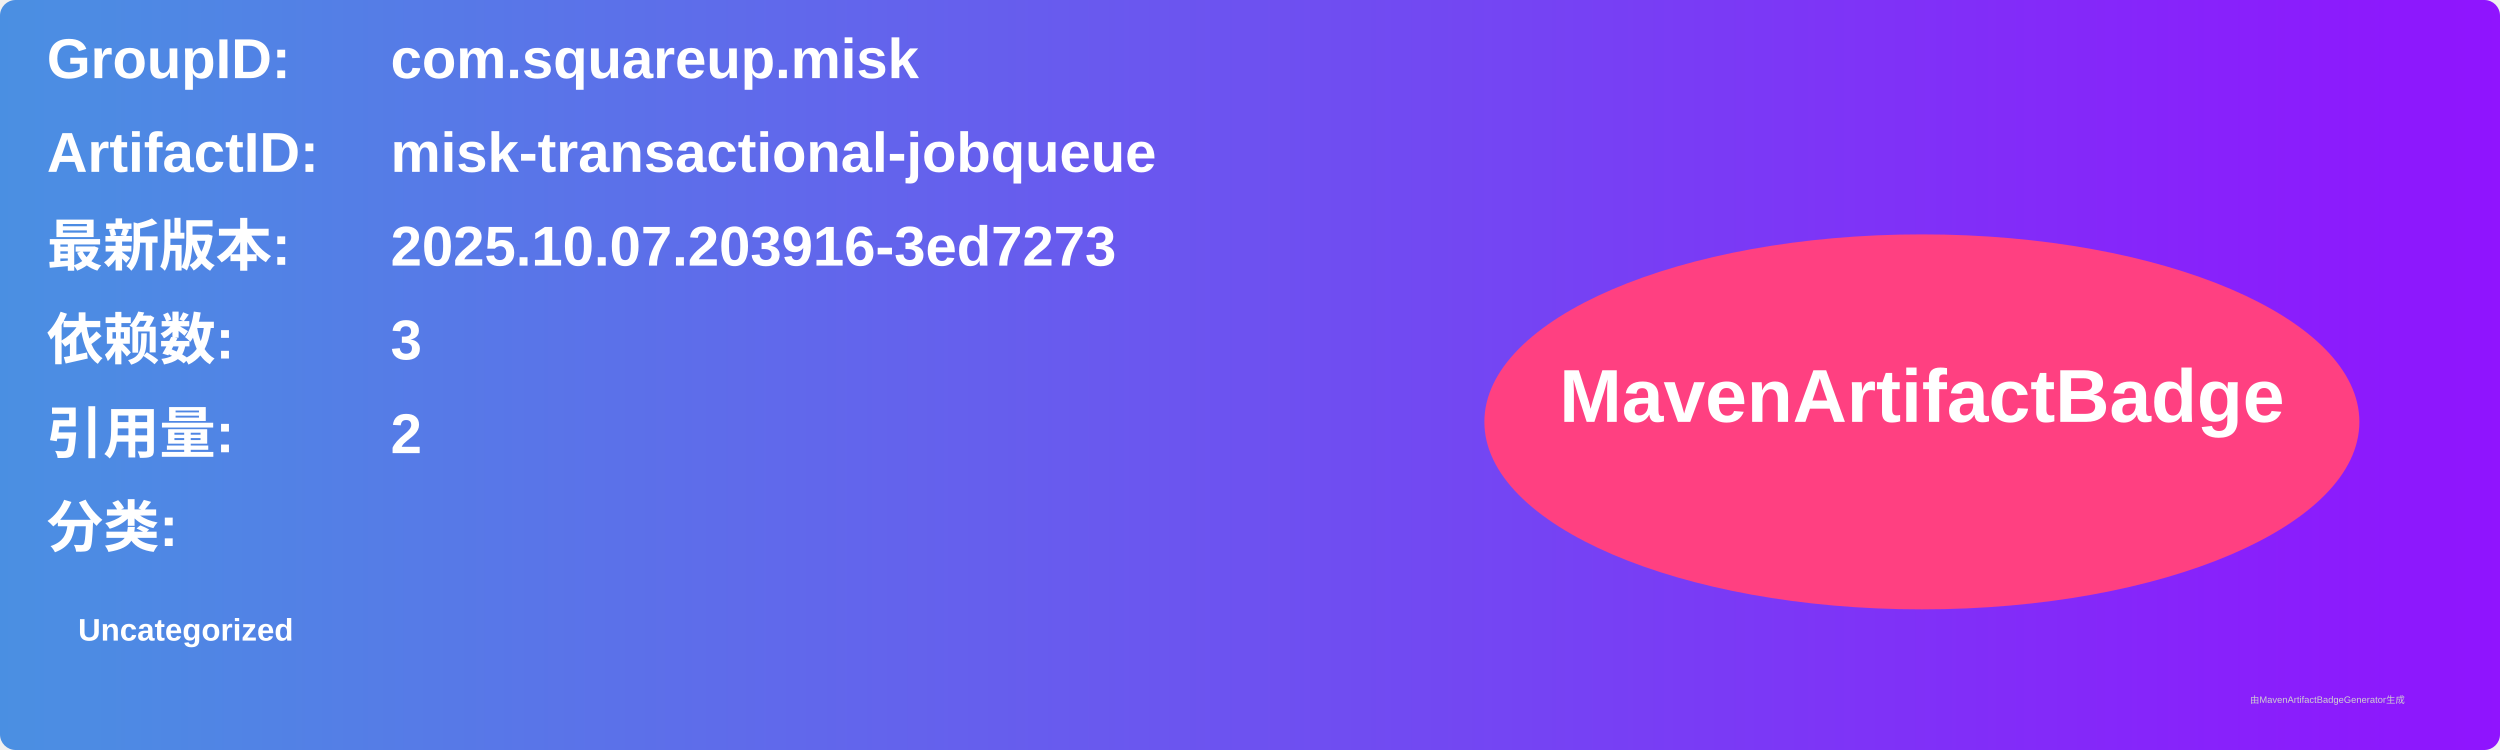
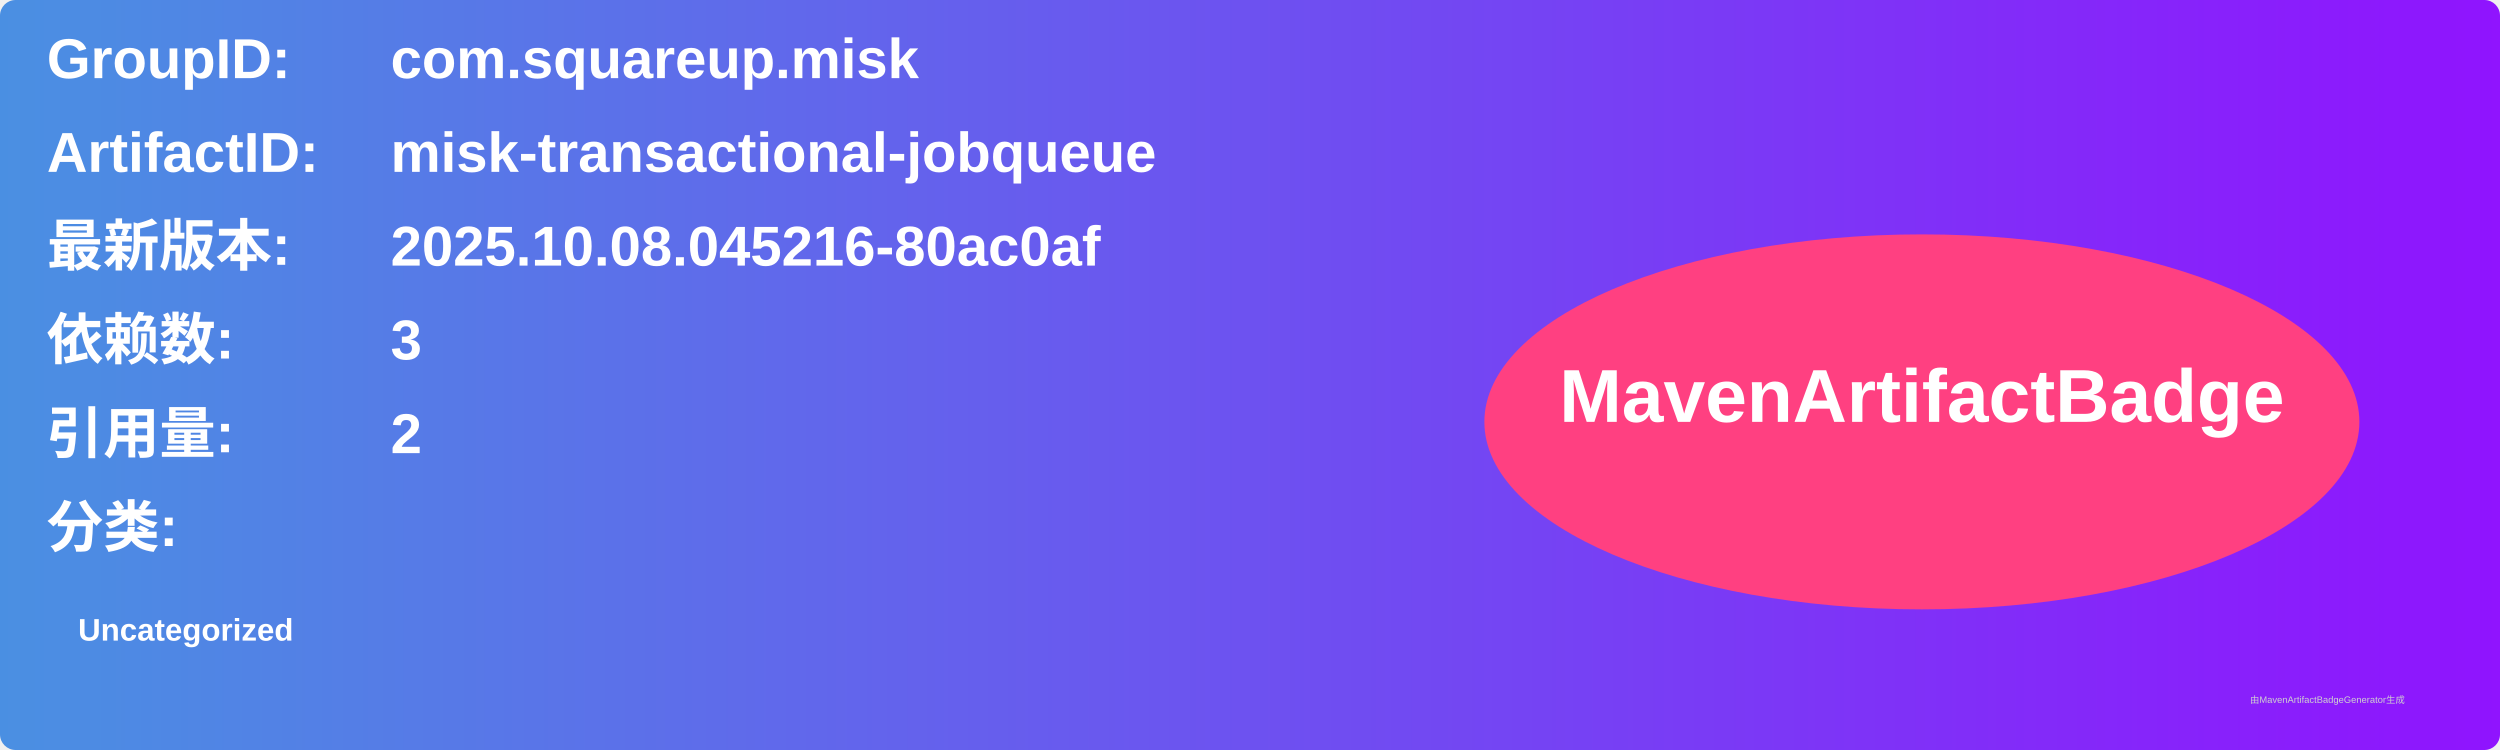
<svg xmlns="http://www.w3.org/2000/svg" width="800" height="240" viewBox="0 0 800 240">
  <linearGradient id="grad" x1="0%" y1="0%" x2="100%" y2="0%">
    <stop offset="0%" stop-color="#4a90e2" />
    <stop offset="100%" stop-color="#9013fe" />
  </linearGradient>
  <rect width="100%" height="100%" rx="5" ry="5" fill="url(#grad)" />
  <g transform="translate(15, 15)">
    <text x="0" y="10" font-family="Arial" font-size="18" fill="white" font-weight="bold" width="260">GroupID:</text>
    <text x="110" y="10" font-family="Arial" font-size="18" fill="white" font-weight="bold" width="460">com.squareup.misk</text>
    <text x="0" y="40" font-family="Arial" font-size="18" fill="white" font-weight="bold" width="260">ArtifactID:</text>
    <text x="110" y="40" font-family="Arial" font-size="18" fill="white" font-weight="bold" width="460">misk-transactional-jobqueue</text>
    <text x="0" y="70" font-family="Arial" font-size="18" fill="white" font-weight="bold">最新版本:</text>
    <text x="110" y="70" font-family="Arial" font-size="18" fill="white" font-weight="bold">
-       <tspan font-weight="bold">2025.10.07.203916-3ed7273</tspan>
+       <tspan font-weight="bold">2025.10.08.045216-80ac0af</tspan>
    </text>
    <text x="0" y="100" font-family="Arial" font-size="18" fill="white" font-weight="bold">依赖数: </text>
    <text x="110" y="100" font-family="Arial" font-size="18" fill="white">
      <tspan font-weight="bold">3</tspan>
    </text>
    <text x="0" y="130" font-family="Arial" font-size="18" fill="white" font-weight="bold">引用量: </text>
    <text x="110" y="130" font-family="Arial" font-size="18" fill="white">
      <tspan font-weight="bold">2</tspan>
    </text>
    <text x="0" y="160" font-family="Arial" font-size="18" fill="white" font-weight="bold">分类:</text>
    <text x="10" y="190" font-family="Arial" font-size="10" fill="white">
      <tspan font-weight="bold">Uncategorized</tspan>
    </text>
    <ellipse cx="600" cy="120" rx="140" ry="60" fill="#ff4081" />
    <text x="600" y="120" text-anchor="middle" font-family="Arial" font-size="24" fill="white" font-weight="bold">MavenArtifactBadge</text>
  </g>
  <text x="720" y="225" font-family="Arial" font-size="3" fill="#d0d0d0">由MavenArtifactBadgeGenerator生成</text>
</svg>
